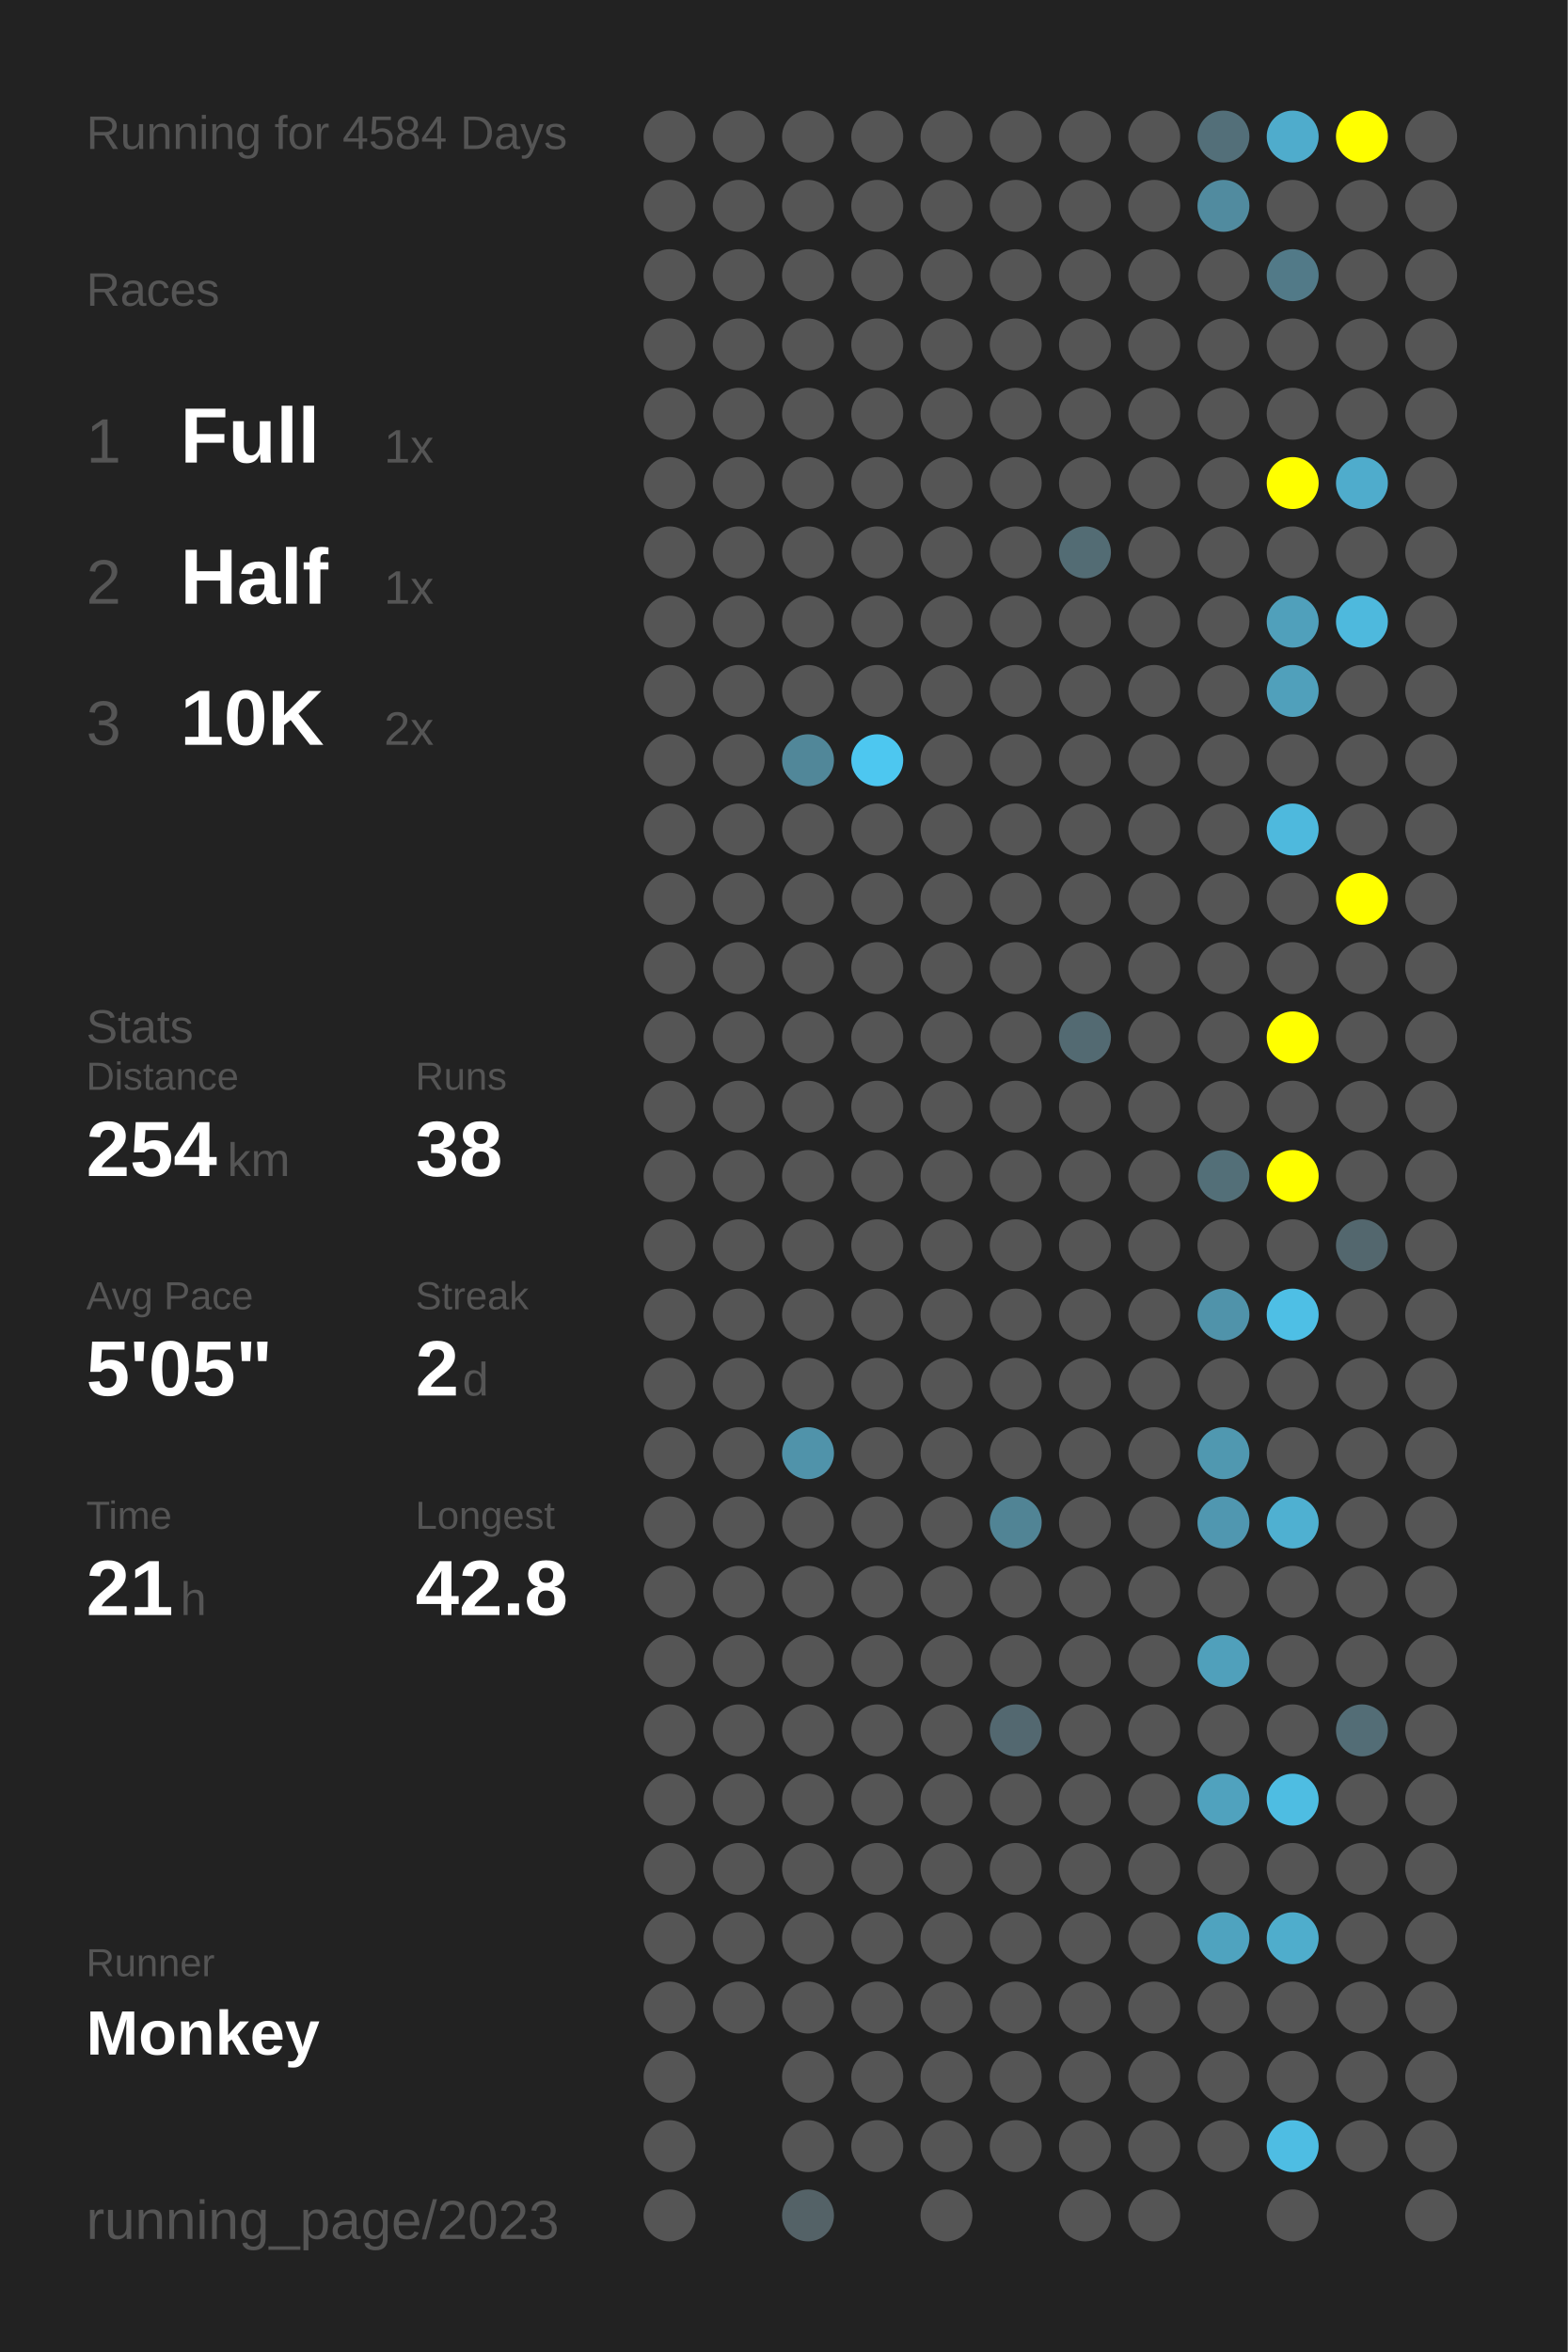
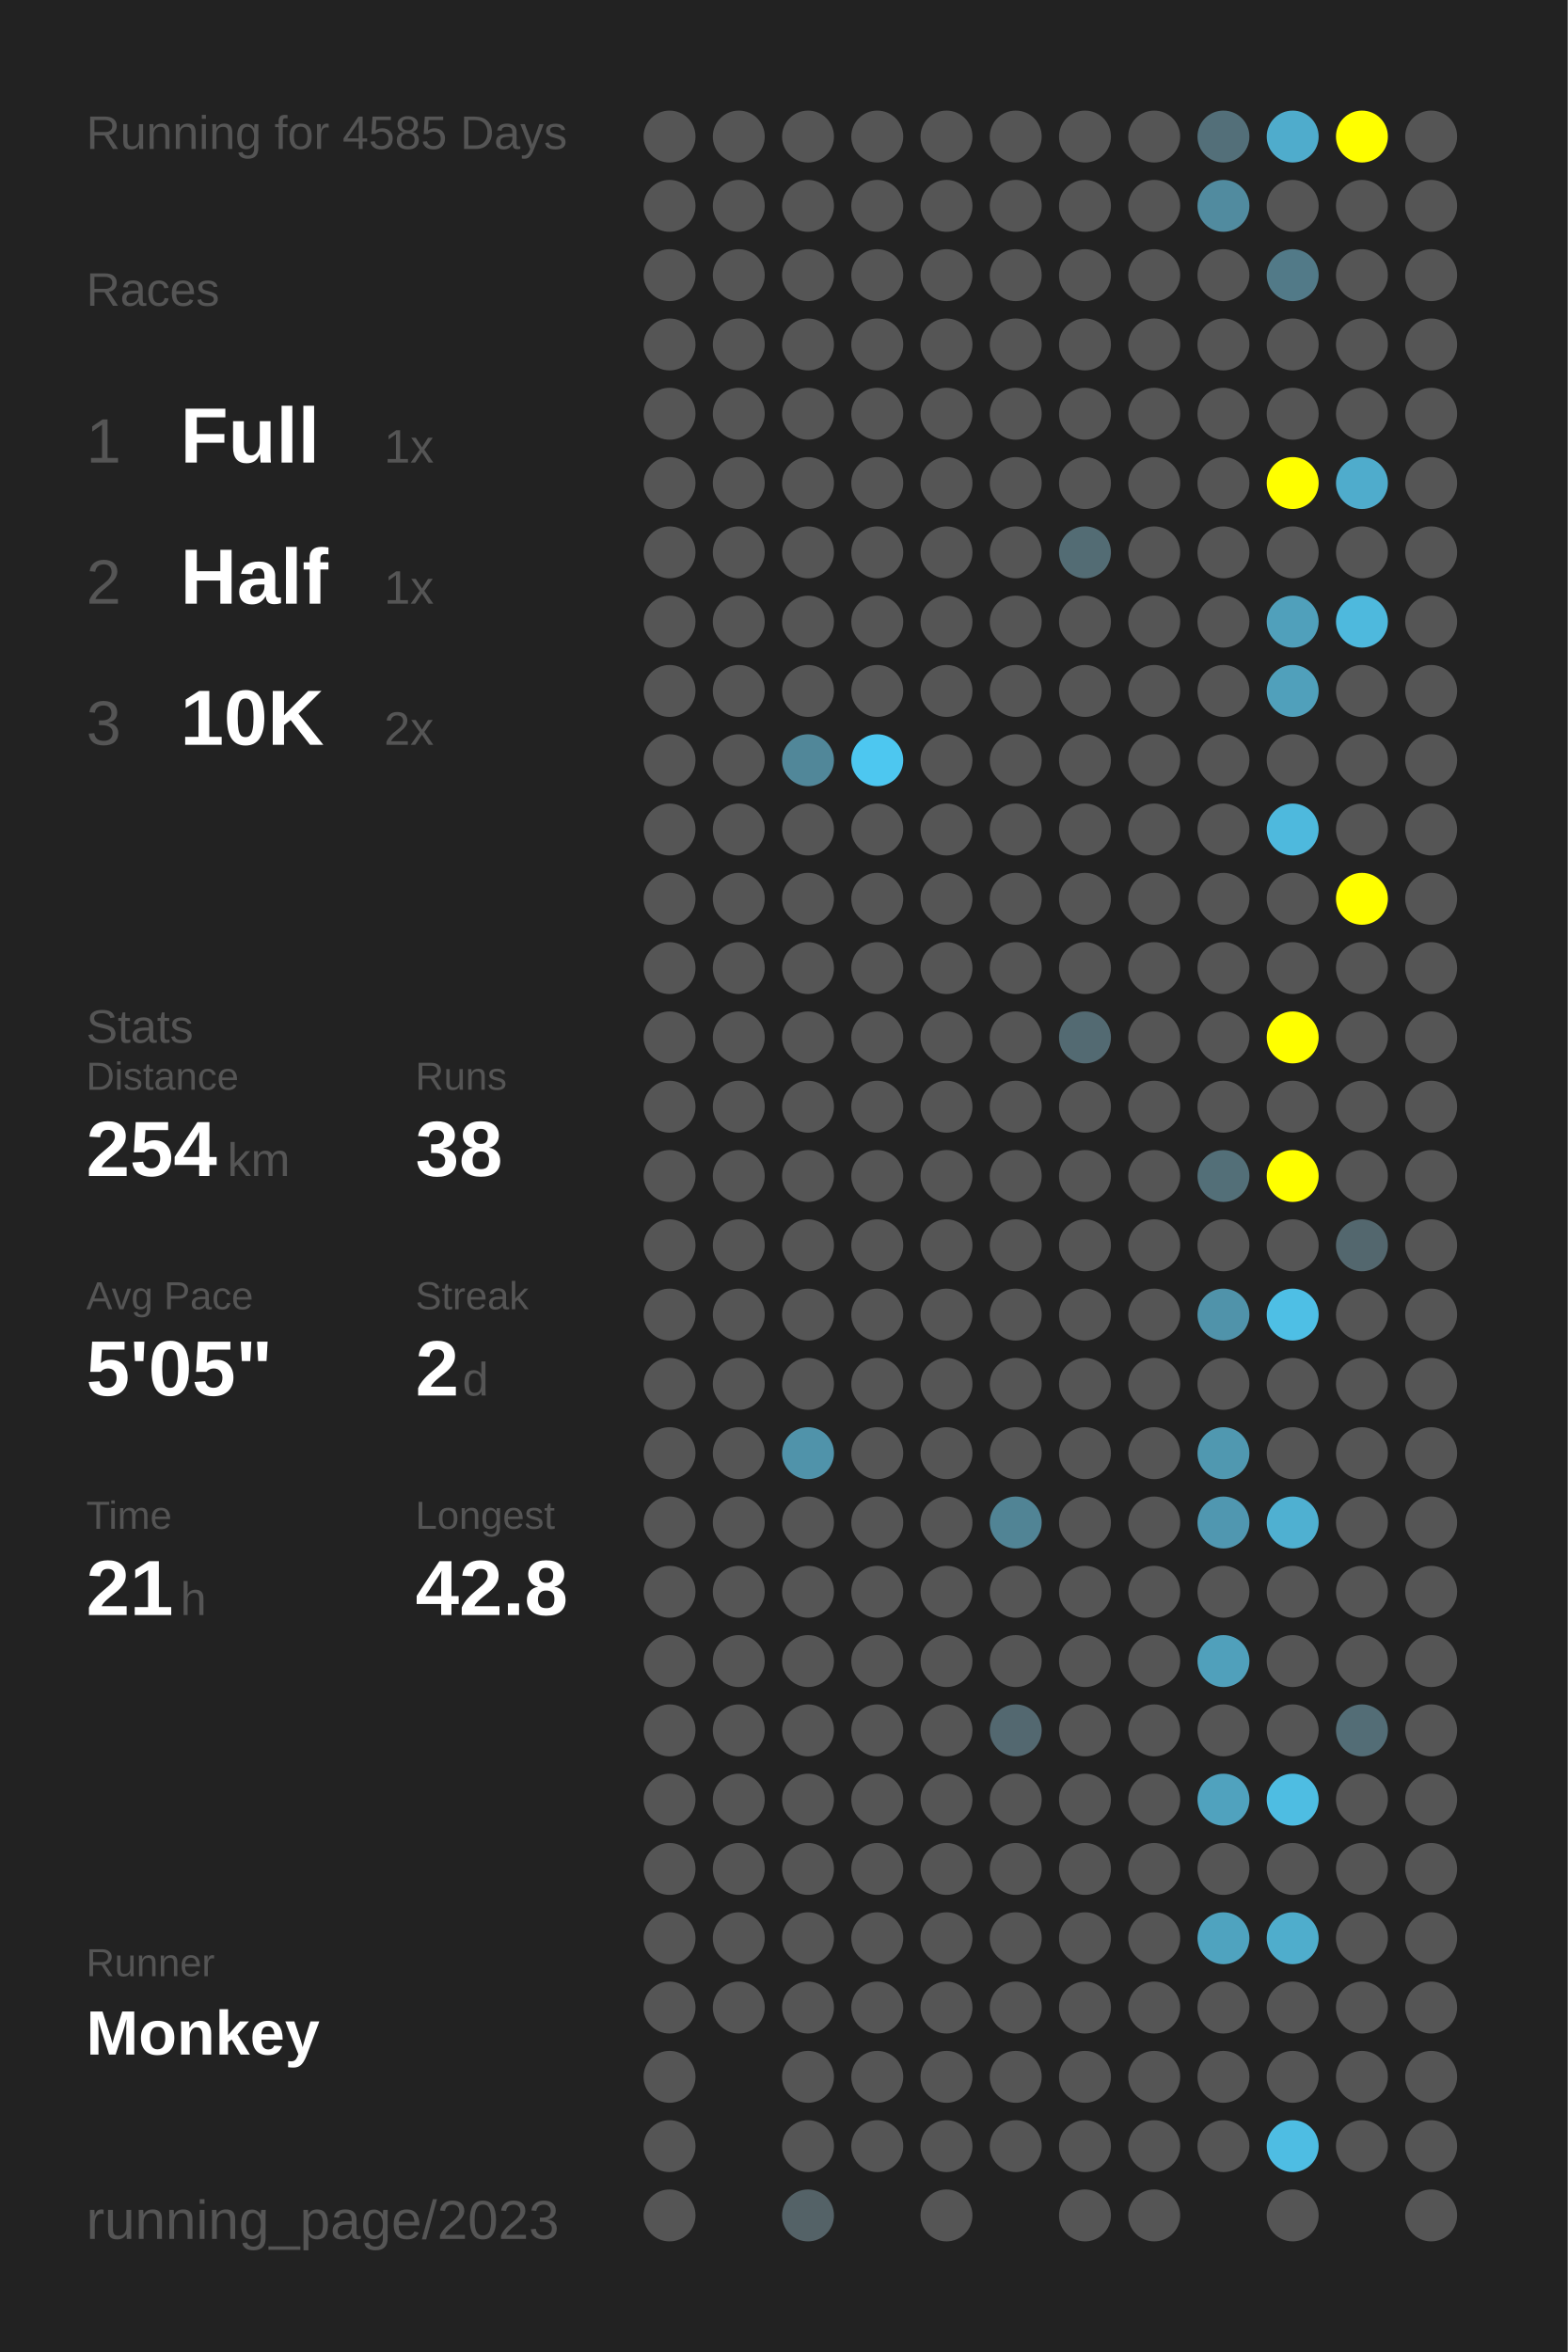
<svg xmlns="http://www.w3.org/2000/svg" baseProfile="full" height="300mm" version="1.1" viewBox="0,0,200,300" width="200mm">
  <defs />
  <rect fill="#222222" height="300" width="200" x="0" y="0" />
-   <text fill="#555555" style="font-size:6px; font-family:Arial;" x="11" y="19">Running for 4584 Days</text>
+   <text fill="#555555" style="font-size:6px; font-family:Arial;" x="11" y="19">Running for 4585 Days</text>
  <text fill="#555555" style="font-size:6px; font-family:Arial;" x="11" y="39">Races</text>
  <text fill="#555555" style="font-size:8px; font-family:Arial;" x="11" y="59">1</text>
  <text fill="#FFFFFF" style="font-size:10px; font-family:Arial; font-weight:bold;" x="23" y="59">Full</text>
  <text fill="#555555" style="font-size:6px; font-family:Arial;" x="49" y="59">1x</text>
  <text fill="#555555" style="font-size:8px; font-family:Arial;" x="11" y="77">2</text>
  <text fill="#FFFFFF" style="font-size:10px; font-family:Arial; font-weight:bold;" x="23" y="77">Half</text>
  <text fill="#555555" style="font-size:6px; font-family:Arial;" x="49" y="77">1x</text>
  <text fill="#555555" style="font-size:8px; font-family:Arial;" x="11" y="95">3</text>
  <text fill="#FFFFFF" style="font-size:10px; font-family:Arial; font-weight:bold;" x="23" y="95">10K</text>
  <text fill="#555555" style="font-size:6px; font-family:Arial;" x="49" y="95">2x</text>
  <text fill="#555555" style="font-size:6px; font-family:Arial;" x="11" y="133">Stats</text>
  <text fill="#555555" style="font-size:5px; font-family:Arial;" x="11" y="139">Distance</text>
  <text fill="#FFFFFF" style="font-size:10px; font-family:Arial; font-weight:bold;" x="11" y="150">254</text>
  <text fill="#555555" style="font-size:6px; font-family:Arial;" x="29" y="150">km</text>
  <text fill="#555555" style="font-size:5px; font-family:Arial;" x="53" y="139">Runs</text>
  <text fill="#FFFFFF" style="font-size:10px; font-family:Arial; font-weight:bold;" x="53" y="150">38</text>
  <text fill="#555555" style="font-size:5px; font-family:Arial;" x="11" y="167">Avg Pace</text>
  <text fill="#FFFFFF" style="font-size:10px; font-family:Arial; font-weight:bold;" x="11" y="178">5'05"</text>
  <text fill="#555555" style="font-size:5px; font-family:Arial;" x="53" y="167">Streak</text>
  <text fill="#FFFFFF" style="font-size:10px; font-family:Arial; font-weight:bold;" x="53" y="178">2</text>
  <text fill="#555555" style="font-size:6px; font-family:Arial;" x="59" y="178">d</text>
  <text fill="#555555" style="font-size:5px; font-family:Arial;" x="11" y="195">Time</text>
  <text fill="#FFFFFF" style="font-size:10px; font-family:Arial; font-weight:bold;" x="11" y="206">21</text>
  <text fill="#555555" style="font-size:6px; font-family:Arial;" x="23" y="206">h</text>
  <text fill="#555555" style="font-size:5px; font-family:Arial;" x="53" y="195">Longest</text>
  <text fill="#FFFFFF" style="font-size:10px; font-family:Arial; font-weight:bold;" x="53" y="206">42.8</text>
  <text fill="#555555" style="font-size:5px; font-family:Arial;" x="11" y="252.065">Runner</text>
  <text fill="#FFFFFF" style="font-size:8px; font-family:Arial; font-weight:bold;" x="11" y="262.065">Monkey</text>
  <text fill="#555555" style="font-size:7px; font-family:Arial;" x="11" y="285.581">running_page/2023</text>
  <circle cx="85.417" cy="17.419" fill="#555555" r="3.312" />
  <circle cx="85.417" cy="26.258" fill="#555555" r="3.312" />
  <circle cx="85.417" cy="35.097" fill="#555555" r="3.312" />
  <circle cx="85.417" cy="43.935" fill="#555555" r="3.312" />
  <circle cx="85.417" cy="52.774" fill="#555555" r="3.312" />
  <circle cx="85.417" cy="61.613" fill="#555555" r="3.312" />
  <circle cx="85.417" cy="70.452" fill="#555555" r="3.312" />
  <circle cx="85.417" cy="79.29" fill="#555555" r="3.312" />
  <circle cx="85.417" cy="88.129" fill="#555555" r="3.312" />
  <circle cx="85.417" cy="96.968" fill="#555555" r="3.312" />
  <circle cx="85.417" cy="105.806" fill="#555555" r="3.312" />
  <circle cx="85.417" cy="114.645" fill="#555555" r="3.312" />
  <circle cx="85.417" cy="123.484" fill="#555555" r="3.312" />
  <circle cx="85.417" cy="132.323" fill="#555555" r="3.312" />
  <circle cx="85.417" cy="141.161" fill="#555555" r="3.312" />
  <circle cx="85.417" cy="150" fill="#555555" r="3.312" />
  <circle cx="85.417" cy="158.839" fill="#555555" r="3.312" />
  <circle cx="85.417" cy="167.677" fill="#555555" r="3.312" />
  <circle cx="85.417" cy="176.516" fill="#555555" r="3.312" />
  <circle cx="85.417" cy="185.355" fill="#555555" r="3.312" />
  <circle cx="85.417" cy="194.194" fill="#555555" r="3.312" />
  <circle cx="85.417" cy="203.032" fill="#555555" r="3.312" />
  <circle cx="85.417" cy="211.871" fill="#555555" r="3.312" />
  <circle cx="85.417" cy="220.71" fill="#555555" r="3.312" />
  <circle cx="85.417" cy="229.548" fill="#555555" r="3.312" />
  <circle cx="85.417" cy="238.387" fill="#555555" r="3.312" />
  <circle cx="85.417" cy="247.226" fill="#555555" r="3.312" />
  <circle cx="85.417" cy="256.065" fill="#555555" r="3.312" />
  <circle cx="85.417" cy="264.903" fill="#555555" r="3.312" />
  <circle cx="85.417" cy="273.742" fill="#555555" r="3.312" />
  <circle cx="85.417" cy="282.581" fill="#555555" r="3.312" />
  <circle cx="94.25" cy="17.419" fill="#555555" r="3.312" />
  <circle cx="94.25" cy="26.258" fill="#555555" r="3.312" />
  <circle cx="94.25" cy="35.097" fill="#555555" r="3.312" />
  <circle cx="94.25" cy="43.935" fill="#555555" r="3.312" />
  <circle cx="94.25" cy="52.774" fill="#555555" r="3.312" />
  <circle cx="94.25" cy="61.613" fill="#555555" r="3.312" />
  <circle cx="94.25" cy="70.452" fill="#555555" r="3.312" />
  <circle cx="94.25" cy="79.29" fill="#555555" r="3.312" />
  <circle cx="94.25" cy="88.129" fill="#555555" r="3.312" />
  <circle cx="94.25" cy="96.968" fill="#555555" r="3.312" />
  <circle cx="94.25" cy="105.806" fill="#555555" r="3.312" />
  <circle cx="94.25" cy="114.645" fill="#555555" r="3.312" />
  <circle cx="94.25" cy="123.484" fill="#555555" r="3.312" />
  <circle cx="94.25" cy="132.323" fill="#555555" r="3.312" />
  <circle cx="94.25" cy="141.161" fill="#555555" r="3.312" />
  <circle cx="94.25" cy="150" fill="#555555" r="3.312" />
  <circle cx="94.25" cy="158.839" fill="#555555" r="3.312" />
  <circle cx="94.25" cy="167.677" fill="#555555" r="3.312" />
  <circle cx="94.25" cy="176.516" fill="#555555" r="3.312" />
  <circle cx="94.25" cy="185.355" fill="#555555" r="3.312" />
  <circle cx="94.25" cy="194.194" fill="#555555" r="3.312" />
  <circle cx="94.25" cy="203.032" fill="#555555" r="3.312" />
  <circle cx="94.25" cy="211.871" fill="#555555" r="3.312" />
  <circle cx="94.25" cy="220.71" fill="#555555" r="3.312" />
  <circle cx="94.25" cy="229.548" fill="#555555" r="3.312" />
  <circle cx="94.25" cy="238.387" fill="#555555" r="3.312" />
  <circle cx="94.25" cy="247.226" fill="#555555" r="3.312" />
  <circle cx="94.25" cy="256.065" fill="#555555" r="3.312" />
  <circle cx="103.083" cy="17.419" fill="#555555" r="3.312" />
  <circle cx="103.083" cy="26.258" fill="#555555" r="3.312" />
  <circle cx="103.083" cy="35.097" fill="#555555" r="3.312" />
  <circle cx="103.083" cy="43.935" fill="#555555" r="3.312" />
  <circle cx="103.083" cy="52.774" fill="#555555" r="3.312" />
  <circle cx="103.083" cy="61.613" fill="#555555" r="3.312" />
  <circle cx="103.083" cy="70.452" fill="#555555" r="3.312" />
  <circle cx="103.083" cy="79.29" fill="#555555" r="3.312" />
  <circle cx="103.083" cy="88.129" fill="#555555" r="3.312" />
  <circle cx="103.083" cy="96.968" fill="#518799" r="3.312" />
  <circle cx="103.083" cy="105.806" fill="#555555" r="3.312" />
  <circle cx="103.083" cy="114.645" fill="#555555" r="3.312" />
  <circle cx="103.083" cy="123.484" fill="#555555" r="3.312" />
  <circle cx="103.083" cy="132.323" fill="#555555" r="3.312" />
  <circle cx="103.083" cy="141.161" fill="#555555" r="3.312" />
  <circle cx="103.083" cy="150" fill="#555555" r="3.312" />
  <circle cx="103.083" cy="158.839" fill="#555555" r="3.312" />
  <circle cx="103.083" cy="167.677" fill="#555555" r="3.312" />
  <circle cx="103.083" cy="176.516" fill="#555555" r="3.312" />
  <circle cx="103.083" cy="185.355" fill="#5093aa" r="3.312" />
  <circle cx="103.083" cy="194.194" fill="#555555" r="3.312" />
  <circle cx="103.083" cy="203.032" fill="#555555" r="3.312" />
  <circle cx="103.083" cy="211.871" fill="#555555" r="3.312" />
  <circle cx="103.083" cy="220.71" fill="#555555" r="3.312" />
  <circle cx="103.083" cy="229.548" fill="#555555" r="3.312" />
  <circle cx="103.083" cy="238.387" fill="#555555" r="3.312" />
  <circle cx="103.083" cy="247.226" fill="#555555" r="3.312" />
  <circle cx="103.083" cy="256.065" fill="#555555" r="3.312" />
  <circle cx="103.083" cy="264.903" fill="#555555" r="3.312" />
  <circle cx="103.083" cy="273.742" fill="#555555" r="3.312" />
  <circle cx="103.083" cy="282.581" fill="#546267" r="3.312" />
  <circle cx="111.917" cy="17.419" fill="#555555" r="3.312" />
  <circle cx="111.917" cy="26.258" fill="#555555" r="3.312" />
  <circle cx="111.917" cy="35.097" fill="#555555" r="3.312" />
  <circle cx="111.917" cy="43.935" fill="#555555" r="3.312" />
  <circle cx="111.917" cy="52.774" fill="#555555" r="3.312" />
  <circle cx="111.917" cy="61.613" fill="#555555" r="3.312" />
  <circle cx="111.917" cy="70.452" fill="#555555" r="3.312" />
  <circle cx="111.917" cy="79.29" fill="#555555" r="3.312" />
  <circle cx="111.917" cy="88.129" fill="#555555" r="3.312" />
  <circle cx="111.917" cy="96.968" fill="#4dc7f0" r="3.312" />
  <circle cx="111.917" cy="105.806" fill="#555555" r="3.312" />
  <circle cx="111.917" cy="114.645" fill="#555555" r="3.312" />
  <circle cx="111.917" cy="123.484" fill="#555555" r="3.312" />
  <circle cx="111.917" cy="132.323" fill="#555555" r="3.312" />
  <circle cx="111.917" cy="141.161" fill="#555555" r="3.312" />
  <circle cx="111.917" cy="150" fill="#555555" r="3.312" />
  <circle cx="111.917" cy="158.839" fill="#555555" r="3.312" />
  <circle cx="111.917" cy="167.677" fill="#555555" r="3.312" />
  <circle cx="111.917" cy="176.516" fill="#555555" r="3.312" />
  <circle cx="111.917" cy="185.355" fill="#555555" r="3.312" />
  <circle cx="111.917" cy="194.194" fill="#555555" r="3.312" />
  <circle cx="111.917" cy="203.032" fill="#555555" r="3.312" />
  <circle cx="111.917" cy="211.871" fill="#555555" r="3.312" />
  <circle cx="111.917" cy="220.71" fill="#555555" r="3.312" />
  <circle cx="111.917" cy="229.548" fill="#555555" r="3.312" />
  <circle cx="111.917" cy="238.387" fill="#555555" r="3.312" />
  <circle cx="111.917" cy="247.226" fill="#555555" r="3.312" />
  <circle cx="111.917" cy="256.065" fill="#555555" r="3.312" />
  <circle cx="111.917" cy="264.903" fill="#555555" r="3.312" />
  <circle cx="111.917" cy="273.742" fill="#555555" r="3.312" />
  <circle cx="120.75" cy="17.419" fill="#555555" r="3.312" />
  <circle cx="120.75" cy="26.258" fill="#555555" r="3.312" />
  <circle cx="120.75" cy="35.097" fill="#555555" r="3.312" />
  <circle cx="120.75" cy="43.935" fill="#555555" r="3.312" />
  <circle cx="120.75" cy="52.774" fill="#555555" r="3.312" />
  <circle cx="120.75" cy="61.613" fill="#555555" r="3.312" />
  <circle cx="120.75" cy="70.452" fill="#555555" r="3.312" />
  <circle cx="120.75" cy="79.29" fill="#555555" r="3.312" />
  <circle cx="120.75" cy="88.129" fill="#555555" r="3.312" />
  <circle cx="120.75" cy="96.968" fill="#555555" r="3.312" />
  <circle cx="120.75" cy="105.806" fill="#555555" r="3.312" />
  <circle cx="120.75" cy="114.645" fill="#555555" r="3.312" />
  <circle cx="120.75" cy="123.484" fill="#555555" r="3.312" />
  <circle cx="120.75" cy="132.323" fill="#555555" r="3.312" />
  <circle cx="120.75" cy="141.161" fill="#555555" r="3.312" />
  <circle cx="120.75" cy="150" fill="#555555" r="3.312" />
  <circle cx="120.75" cy="158.839" fill="#555555" r="3.312" />
  <circle cx="120.75" cy="167.677" fill="#555555" r="3.312" />
  <circle cx="120.75" cy="176.516" fill="#555555" r="3.312" />
  <circle cx="120.75" cy="185.355" fill="#555555" r="3.312" />
  <circle cx="120.75" cy="194.194" fill="#555555" r="3.312" />
  <circle cx="120.75" cy="203.032" fill="#555555" r="3.312" />
  <circle cx="120.75" cy="211.871" fill="#555555" r="3.312" />
  <circle cx="120.75" cy="220.71" fill="#555555" r="3.312" />
  <circle cx="120.75" cy="229.548" fill="#555555" r="3.312" />
  <circle cx="120.75" cy="238.387" fill="#555555" r="3.312" />
  <circle cx="120.75" cy="247.226" fill="#555555" r="3.312" />
  <circle cx="120.75" cy="256.065" fill="#555555" r="3.312" />
  <circle cx="120.75" cy="264.903" fill="#555555" r="3.312" />
  <circle cx="120.75" cy="273.742" fill="#555555" r="3.312" />
  <circle cx="120.75" cy="282.581" fill="#555555" r="3.312" />
  <circle cx="129.583" cy="17.419" fill="#555555" r="3.312" />
  <circle cx="129.583" cy="26.258" fill="#555555" r="3.312" />
  <circle cx="129.583" cy="35.097" fill="#555555" r="3.312" />
  <circle cx="129.583" cy="43.935" fill="#555555" r="3.312" />
  <circle cx="129.583" cy="52.774" fill="#555555" r="3.312" />
  <circle cx="129.583" cy="61.613" fill="#555555" r="3.312" />
  <circle cx="129.583" cy="70.452" fill="#555555" r="3.312" />
  <circle cx="129.583" cy="79.29" fill="#555555" r="3.312" />
  <circle cx="129.583" cy="88.129" fill="#555555" r="3.312" />
  <circle cx="129.583" cy="96.968" fill="#555555" r="3.312" />
  <circle cx="129.583" cy="105.806" fill="#555555" r="3.312" />
  <circle cx="129.583" cy="114.645" fill="#555555" r="3.312" />
  <circle cx="129.583" cy="123.484" fill="#555555" r="3.312" />
  <circle cx="129.583" cy="132.323" fill="#555555" r="3.312" />
  <circle cx="129.583" cy="141.161" fill="#555555" r="3.312" />
  <circle cx="129.583" cy="150" fill="#555555" r="3.312" />
  <circle cx="129.583" cy="158.839" fill="#555555" r="3.312" />
  <circle cx="129.583" cy="167.677" fill="#555555" r="3.312" />
  <circle cx="129.583" cy="176.516" fill="#555555" r="3.312" />
  <circle cx="129.583" cy="185.355" fill="#555555" r="3.312" />
  <circle cx="129.583" cy="194.194" fill="#518495" r="3.312" />
  <circle cx="129.583" cy="203.032" fill="#555555" r="3.312" />
  <circle cx="129.583" cy="211.871" fill="#555555" r="3.312" />
  <circle cx="129.583" cy="220.71" fill="#536870" r="3.312" />
  <circle cx="129.583" cy="229.548" fill="#555555" r="3.312" />
  <circle cx="129.583" cy="238.387" fill="#555555" r="3.312" />
  <circle cx="129.583" cy="247.226" fill="#555555" r="3.312" />
  <circle cx="129.583" cy="256.065" fill="#555555" r="3.312" />
  <circle cx="129.583" cy="264.903" fill="#555555" r="3.312" />
  <circle cx="129.583" cy="273.742" fill="#555555" r="3.312" />
  <circle cx="138.417" cy="17.419" fill="#555555" r="3.312" />
  <circle cx="138.417" cy="26.258" fill="#555555" r="3.312" />
  <circle cx="138.417" cy="35.097" fill="#555555" r="3.312" />
  <circle cx="138.417" cy="43.935" fill="#555555" r="3.312" />
  <circle cx="138.417" cy="52.774" fill="#555555" r="3.312" />
  <circle cx="138.417" cy="61.613" fill="#555555" r="3.312" />
  <circle cx="138.417" cy="70.452" fill="#536c74" r="3.312" />
  <circle cx="138.417" cy="79.29" fill="#555555" r="3.312" />
  <circle cx="138.417" cy="88.129" fill="#555555" r="3.312" />
  <circle cx="138.417" cy="96.968" fill="#555555" r="3.312" />
  <circle cx="138.417" cy="105.806" fill="#555555" r="3.312" />
  <circle cx="138.417" cy="114.645" fill="#555555" r="3.312" />
  <circle cx="138.417" cy="123.484" fill="#555555" r="3.312" />
  <circle cx="138.417" cy="132.323" fill="#536a72" r="3.312" />
  <circle cx="138.417" cy="141.161" fill="#555555" r="3.312" />
  <circle cx="138.417" cy="150" fill="#555555" r="3.312" />
  <circle cx="138.417" cy="158.839" fill="#555555" r="3.312" />
  <circle cx="138.417" cy="167.677" fill="#555555" r="3.312" />
  <circle cx="138.417" cy="176.516" fill="#555555" r="3.312" />
  <circle cx="138.417" cy="185.355" fill="#555555" r="3.312" />
  <circle cx="138.417" cy="194.194" fill="#555555" r="3.312" />
  <circle cx="138.417" cy="203.032" fill="#555555" r="3.312" />
  <circle cx="138.417" cy="211.871" fill="#555555" r="3.312" />
  <circle cx="138.417" cy="220.71" fill="#555555" r="3.312" />
  <circle cx="138.417" cy="229.548" fill="#555555" r="3.312" />
  <circle cx="138.417" cy="238.387" fill="#555555" r="3.312" />
  <circle cx="138.417" cy="247.226" fill="#555555" r="3.312" />
  <circle cx="138.417" cy="256.065" fill="#555555" r="3.312" />
  <circle cx="138.417" cy="264.903" fill="#555555" r="3.312" />
  <circle cx="138.417" cy="273.742" fill="#555555" r="3.312" />
  <circle cx="138.417" cy="282.581" fill="#555555" r="3.312" />
  <circle cx="147.25" cy="17.419" fill="#555555" r="3.312" />
  <circle cx="147.25" cy="26.258" fill="#555555" r="3.312" />
  <circle cx="147.25" cy="35.097" fill="#555555" r="3.312" />
  <circle cx="147.25" cy="43.935" fill="#555555" r="3.312" />
  <circle cx="147.25" cy="52.774" fill="#555555" r="3.312" />
  <circle cx="147.25" cy="61.613" fill="#555555" r="3.312" />
  <circle cx="147.25" cy="70.452" fill="#555555" r="3.312" />
  <circle cx="147.25" cy="79.29" fill="#555555" r="3.312" />
  <circle cx="147.25" cy="88.129" fill="#555555" r="3.312" />
  <circle cx="147.25" cy="96.968" fill="#555555" r="3.312" />
  <circle cx="147.25" cy="105.806" fill="#555555" r="3.312" />
  <circle cx="147.25" cy="114.645" fill="#555555" r="3.312" />
  <circle cx="147.25" cy="123.484" fill="#555555" r="3.312" />
  <circle cx="147.25" cy="132.323" fill="#555555" r="3.312" />
  <circle cx="147.25" cy="141.161" fill="#555555" r="3.312" />
  <circle cx="147.25" cy="150" fill="#555555" r="3.312" />
  <circle cx="147.25" cy="158.839" fill="#555555" r="3.312" />
  <circle cx="147.25" cy="167.677" fill="#555555" r="3.312" />
  <circle cx="147.25" cy="176.516" fill="#555555" r="3.312" />
  <circle cx="147.25" cy="185.355" fill="#555555" r="3.312" />
  <circle cx="147.25" cy="194.194" fill="#555555" r="3.312" />
  <circle cx="147.25" cy="203.032" fill="#555555" r="3.312" />
  <circle cx="147.25" cy="211.871" fill="#555555" r="3.312" />
  <circle cx="147.25" cy="220.71" fill="#555555" r="3.312" />
  <circle cx="147.25" cy="229.548" fill="#555555" r="3.312" />
  <circle cx="147.25" cy="238.387" fill="#555555" r="3.312" />
  <circle cx="147.25" cy="247.226" fill="#555555" r="3.312" />
  <circle cx="147.25" cy="256.065" fill="#555555" r="3.312" />
  <circle cx="147.25" cy="264.903" fill="#555555" r="3.312" />
  <circle cx="147.25" cy="273.742" fill="#555555" r="3.312" />
  <circle cx="147.25" cy="282.581" fill="#555555" r="3.312" />
  <circle cx="156.083" cy="17.419" fill="#536f79" r="3.312" />
  <circle cx="156.083" cy="26.258" fill="#518b9f" r="3.312" />
  <circle cx="156.083" cy="35.097" fill="#555555" r="3.312" />
  <circle cx="156.083" cy="43.935" fill="#555555" r="3.312" />
  <circle cx="156.083" cy="52.774" fill="#555555" r="3.312" />
  <circle cx="156.083" cy="61.613" fill="#555555" r="3.312" />
  <circle cx="156.083" cy="70.452" fill="#555555" r="3.312" />
  <circle cx="156.083" cy="79.29" fill="#555555" r="3.312" />
  <circle cx="156.083" cy="88.129" fill="#555555" r="3.312" />
  <circle cx="156.083" cy="96.968" fill="#555555" r="3.312" />
  <circle cx="156.083" cy="105.806" fill="#555555" r="3.312" />
  <circle cx="156.083" cy="114.645" fill="#555555" r="3.312" />
  <circle cx="156.083" cy="123.484" fill="#555555" r="3.312" />
  <circle cx="156.083" cy="132.323" fill="#555555" r="3.312" />
  <circle cx="156.083" cy="141.161" fill="#555555" r="3.312" />
  <circle cx="156.083" cy="150" fill="#536f78" r="3.312" />
  <circle cx="156.083" cy="158.839" fill="#555555" r="3.312" />
  <circle cx="156.083" cy="167.677" fill="#5093aa" r="3.312" />
  <circle cx="156.083" cy="176.516" fill="#555555" r="3.312" />
  <circle cx="156.083" cy="185.355" fill="#5098b0" r="3.312" />
  <circle cx="156.083" cy="194.194" fill="#5097b0" r="3.312" />
  <circle cx="156.083" cy="203.032" fill="#555555" r="3.312" />
  <circle cx="156.083" cy="211.871" fill="#50a0bb" r="3.312" />
  <circle cx="156.083" cy="220.71" fill="#555555" r="3.312" />
  <circle cx="156.083" cy="229.548" fill="#50a2be" r="3.312" />
  <circle cx="156.083" cy="238.387" fill="#555555" r="3.312" />
  <circle cx="156.083" cy="247.226" fill="#4fa3bf" r="3.312" />
  <circle cx="156.083" cy="256.065" fill="#555555" r="3.312" />
  <circle cx="156.083" cy="264.903" fill="#555555" r="3.312" />
  <circle cx="156.083" cy="273.742" fill="#555555" r="3.312" />
  <circle cx="164.917" cy="17.419" fill="#4faccc" r="3.312" />
  <circle cx="164.917" cy="26.258" fill="#555555" r="3.312" />
  <circle cx="164.917" cy="35.097" fill="#527a88" r="3.312" />
  <circle cx="164.917" cy="43.935" fill="#555555" r="3.312" />
  <circle cx="164.917" cy="52.774" fill="#555555" r="3.312" />
  <circle cx="164.917" cy="61.613" fill="#FFFF00" r="3.312" />
  <circle cx="164.917" cy="70.452" fill="#555555" r="3.312" />
  <circle cx="164.917" cy="79.29" fill="#50a0bb" r="3.312" />
  <circle cx="164.917" cy="88.129" fill="#50a0bb" r="3.312" />
  <circle cx="164.917" cy="96.968" fill="#555555" r="3.312" />
  <circle cx="164.917" cy="105.806" fill="#4eb9dd" r="3.312" />
  <circle cx="164.917" cy="114.645" fill="#555555" r="3.312" />
  <circle cx="164.917" cy="123.484" fill="#555555" r="3.312" />
  <circle cx="164.917" cy="132.323" fill="#FFFF00" r="3.312" />
  <circle cx="164.917" cy="141.161" fill="#555555" r="3.312" />
  <circle cx="164.917" cy="150" fill="#FFFF00" r="3.312" />
  <circle cx="164.917" cy="158.839" fill="#555555" r="3.312" />
  <circle cx="164.917" cy="167.677" fill="#4ebfe5" r="3.312" />
  <circle cx="164.917" cy="176.516" fill="#555555" r="3.312" />
  <circle cx="164.917" cy="185.355" fill="#555555" r="3.312" />
  <circle cx="164.917" cy="194.194" fill="#4fb0d1" r="3.312" />
  <circle cx="164.917" cy="203.032" fill="#555555" r="3.312" />
  <circle cx="164.917" cy="211.871" fill="#555555" r="3.312" />
  <circle cx="164.917" cy="220.71" fill="#555555" r="3.312" />
  <circle cx="164.917" cy="229.548" fill="#4ebde2" r="3.312" />
  <circle cx="164.917" cy="238.387" fill="#555555" r="3.312" />
  <circle cx="164.917" cy="247.226" fill="#4fadcc" r="3.312" />
  <circle cx="164.917" cy="256.065" fill="#555555" r="3.312" />
  <circle cx="164.917" cy="264.903" fill="#555555" r="3.312" />
  <circle cx="164.917" cy="273.742" fill="#4ebde3" r="3.312" />
  <circle cx="164.917" cy="282.581" fill="#555555" r="3.312" />
  <circle cx="173.75" cy="17.419" fill="#FFFF00" r="3.312" />
  <circle cx="173.75" cy="26.258" fill="#555555" r="3.312" />
  <circle cx="173.75" cy="35.097" fill="#555555" r="3.312" />
  <circle cx="173.75" cy="43.935" fill="#555555" r="3.312" />
  <circle cx="173.75" cy="52.774" fill="#555555" r="3.312" />
  <circle cx="173.75" cy="61.613" fill="#4faccc" r="3.312" />
  <circle cx="173.75" cy="70.452" fill="#555555" r="3.312" />
  <circle cx="173.75" cy="79.29" fill="#4eb9dd" r="3.312" />
  <circle cx="173.75" cy="88.129" fill="#555555" r="3.312" />
  <circle cx="173.75" cy="96.968" fill="#555555" r="3.312" />
  <circle cx="173.75" cy="105.806" fill="#555555" r="3.312" />
  <circle cx="173.75" cy="114.645" fill="#FFFF00" r="3.312" />
  <circle cx="173.75" cy="123.484" fill="#555555" r="3.312" />
  <circle cx="173.75" cy="132.323" fill="#555555" r="3.312" />
  <circle cx="173.75" cy="141.161" fill="#555555" r="3.312" />
  <circle cx="173.75" cy="150" fill="#555555" r="3.312" />
  <circle cx="173.75" cy="158.839" fill="#53676e" r="3.312" />
  <circle cx="173.75" cy="167.677" fill="#555555" r="3.312" />
  <circle cx="173.75" cy="176.516" fill="#555555" r="3.312" />
  <circle cx="173.75" cy="185.355" fill="#555555" r="3.312" />
  <circle cx="173.75" cy="194.194" fill="#555555" r="3.312" />
  <circle cx="173.75" cy="203.032" fill="#555555" r="3.312" />
  <circle cx="173.75" cy="211.871" fill="#555555" r="3.312" />
  <circle cx="173.75" cy="220.71" fill="#536d76" r="3.312" />
  <circle cx="173.75" cy="229.548" fill="#555555" r="3.312" />
  <circle cx="173.75" cy="238.387" fill="#555555" r="3.312" />
  <circle cx="173.75" cy="247.226" fill="#555555" r="3.312" />
  <circle cx="173.75" cy="256.065" fill="#555555" r="3.312" />
  <circle cx="173.75" cy="264.903" fill="#555555" r="3.312" />
  <circle cx="173.75" cy="273.742" fill="#555555" r="3.312" />
  <circle cx="182.583" cy="17.419" fill="#555555" r="3.312" />
  <circle cx="182.583" cy="26.258" fill="#555555" r="3.312" />
  <circle cx="182.583" cy="35.097" fill="#555555" r="3.312" />
  <circle cx="182.583" cy="43.935" fill="#555555" r="3.312" />
  <circle cx="182.583" cy="52.774" fill="#555555" r="3.312" />
  <circle cx="182.583" cy="61.613" fill="#555555" r="3.312" />
  <circle cx="182.583" cy="70.452" fill="#555555" r="3.312" />
  <circle cx="182.583" cy="79.29" fill="#555555" r="3.312" />
  <circle cx="182.583" cy="88.129" fill="#555555" r="3.312" />
  <circle cx="182.583" cy="96.968" fill="#555555" r="3.312" />
  <circle cx="182.583" cy="105.806" fill="#555555" r="3.312" />
  <circle cx="182.583" cy="114.645" fill="#555555" r="3.312" />
  <circle cx="182.583" cy="123.484" fill="#555555" r="3.312" />
  <circle cx="182.583" cy="132.323" fill="#555555" r="3.312" />
  <circle cx="182.583" cy="141.161" fill="#555555" r="3.312" />
  <circle cx="182.583" cy="150" fill="#555555" r="3.312" />
  <circle cx="182.583" cy="158.839" fill="#555555" r="3.312" />
  <circle cx="182.583" cy="167.677" fill="#555555" r="3.312" />
  <circle cx="182.583" cy="176.516" fill="#555555" r="3.312" />
  <circle cx="182.583" cy="185.355" fill="#555555" r="3.312" />
  <circle cx="182.583" cy="194.194" fill="#555555" r="3.312" />
  <circle cx="182.583" cy="203.032" fill="#555555" r="3.312" />
  <circle cx="182.583" cy="211.871" fill="#555555" r="3.312" />
  <circle cx="182.583" cy="220.71" fill="#555555" r="3.312" />
  <circle cx="182.583" cy="229.548" fill="#555555" r="3.312" />
  <circle cx="182.583" cy="238.387" fill="#555555" r="3.312" />
  <circle cx="182.583" cy="247.226" fill="#555555" r="3.312" />
  <circle cx="182.583" cy="256.065" fill="#555555" r="3.312" />
  <circle cx="182.583" cy="264.903" fill="#555555" r="3.312" />
  <circle cx="182.583" cy="273.742" fill="#555555" r="3.312" />
  <circle cx="182.583" cy="282.581" fill="#555555" r="3.312" />
</svg>
